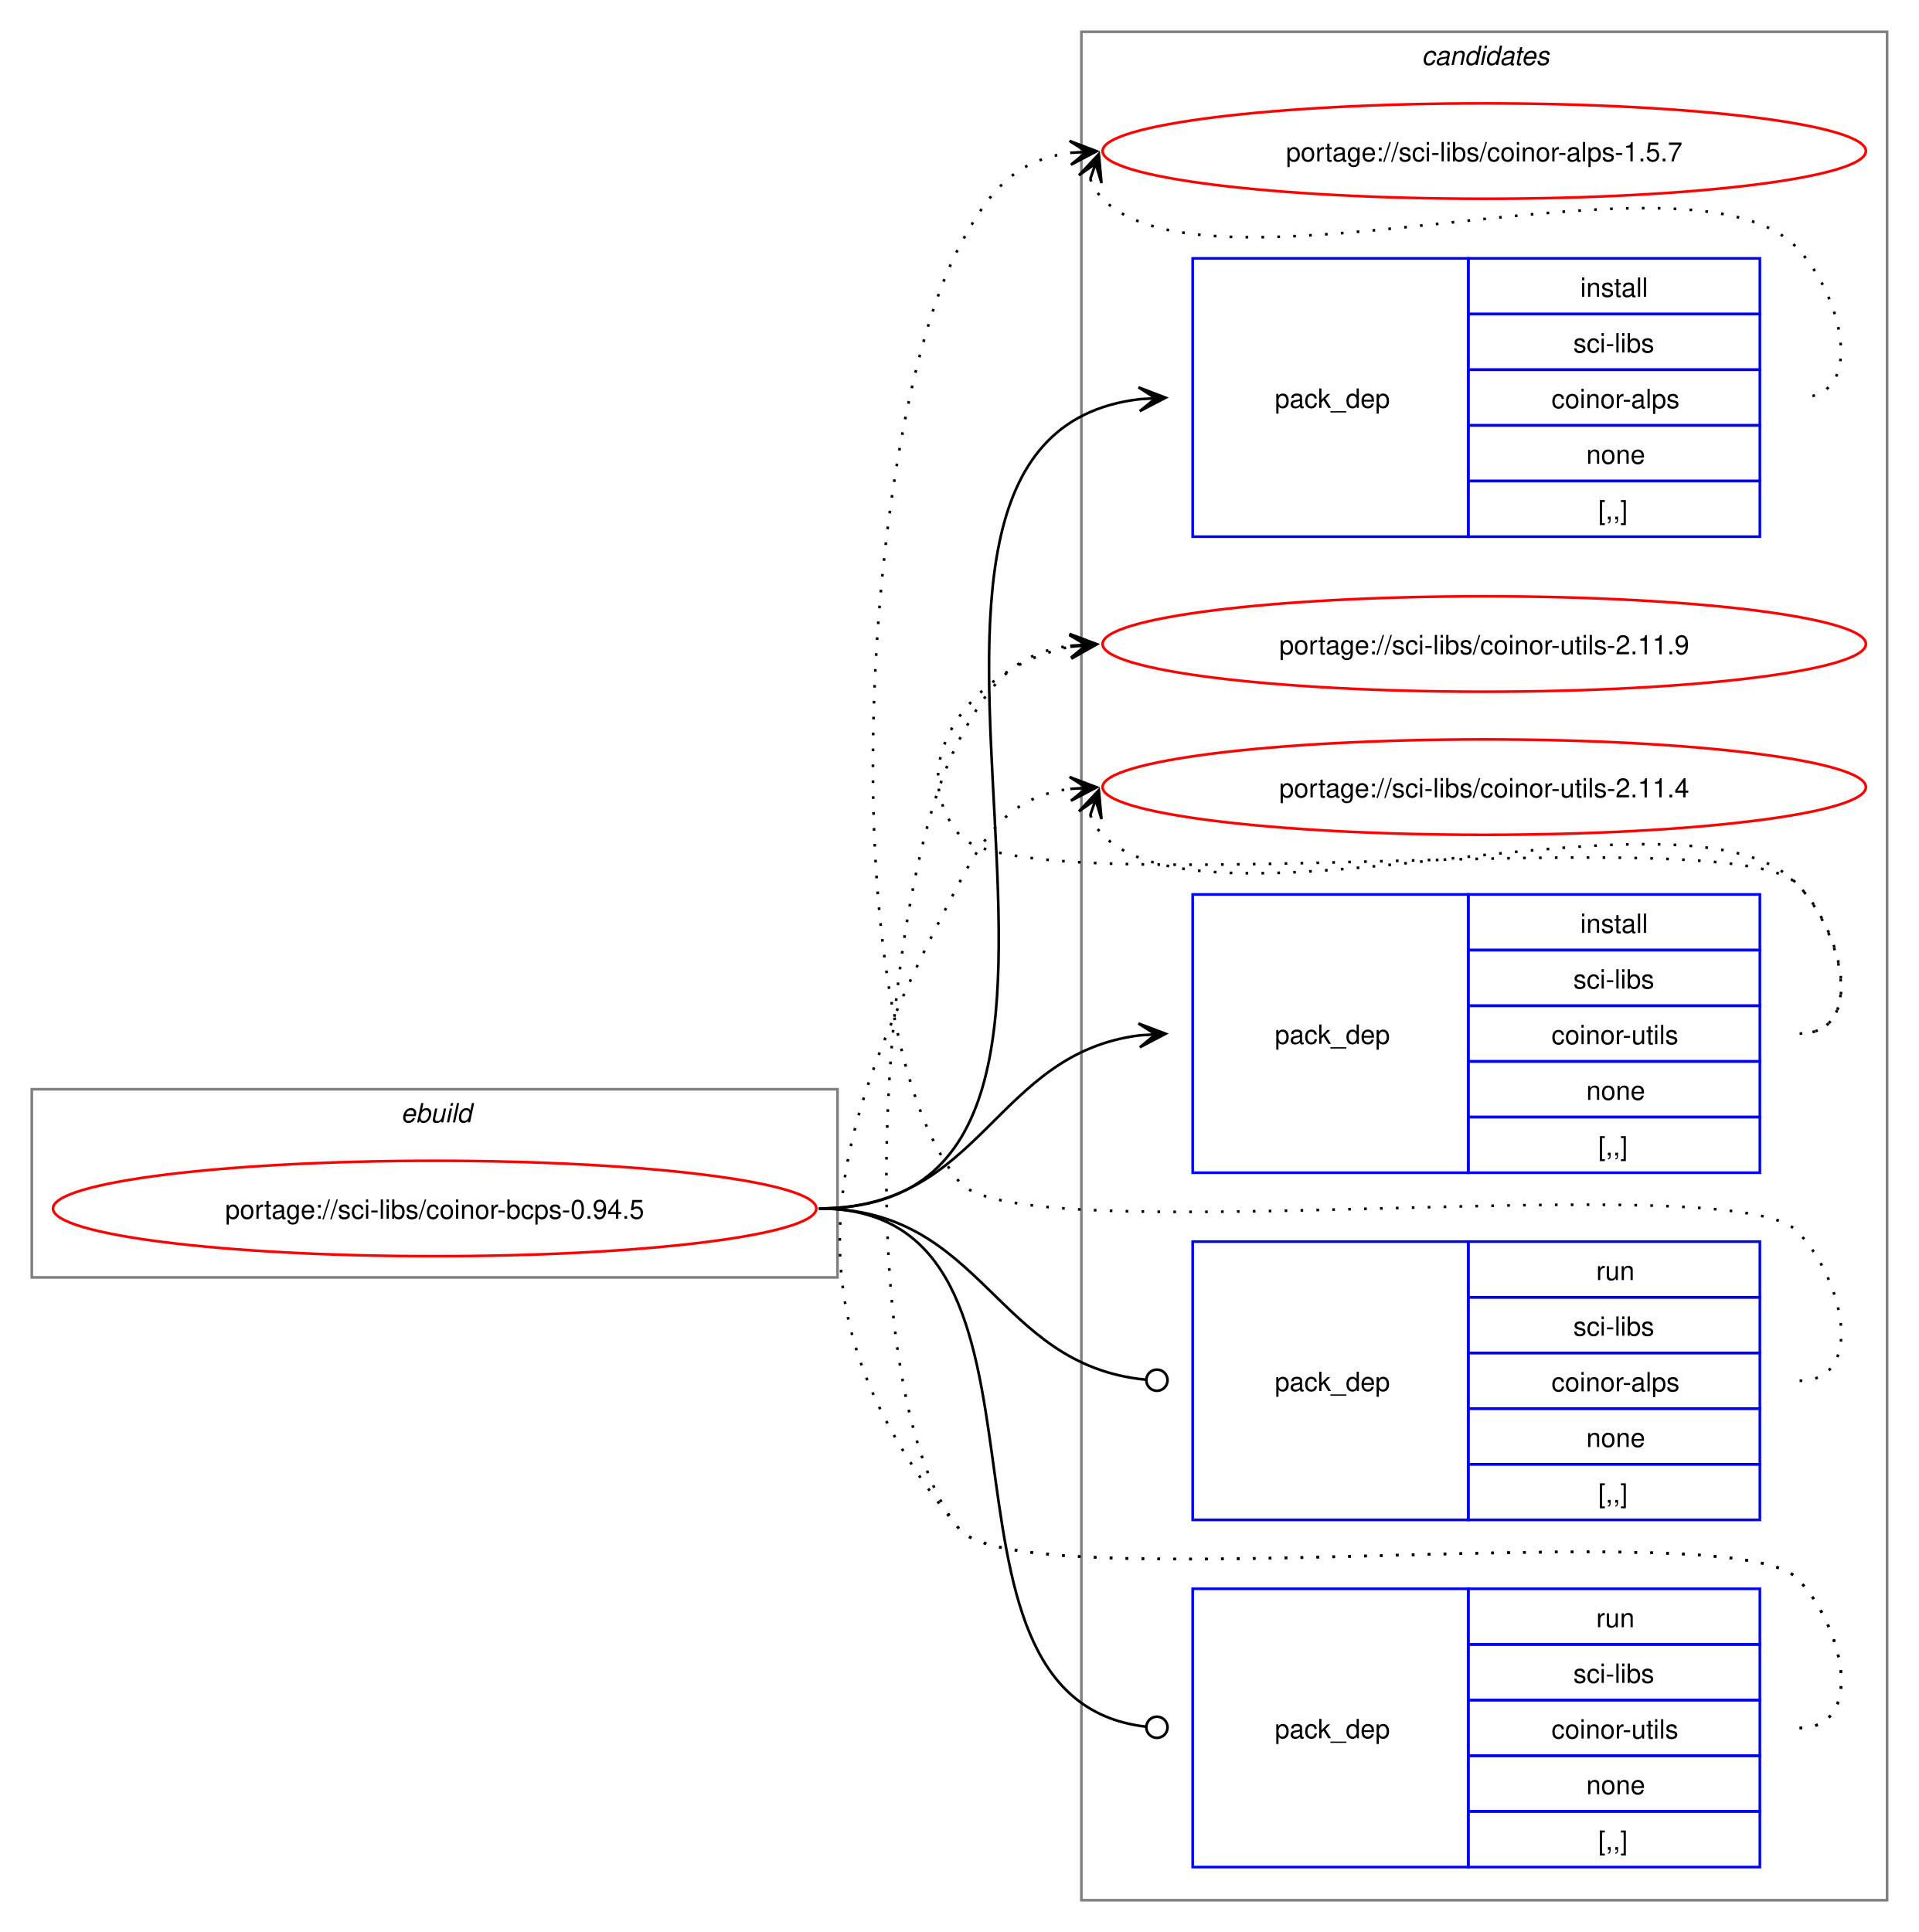
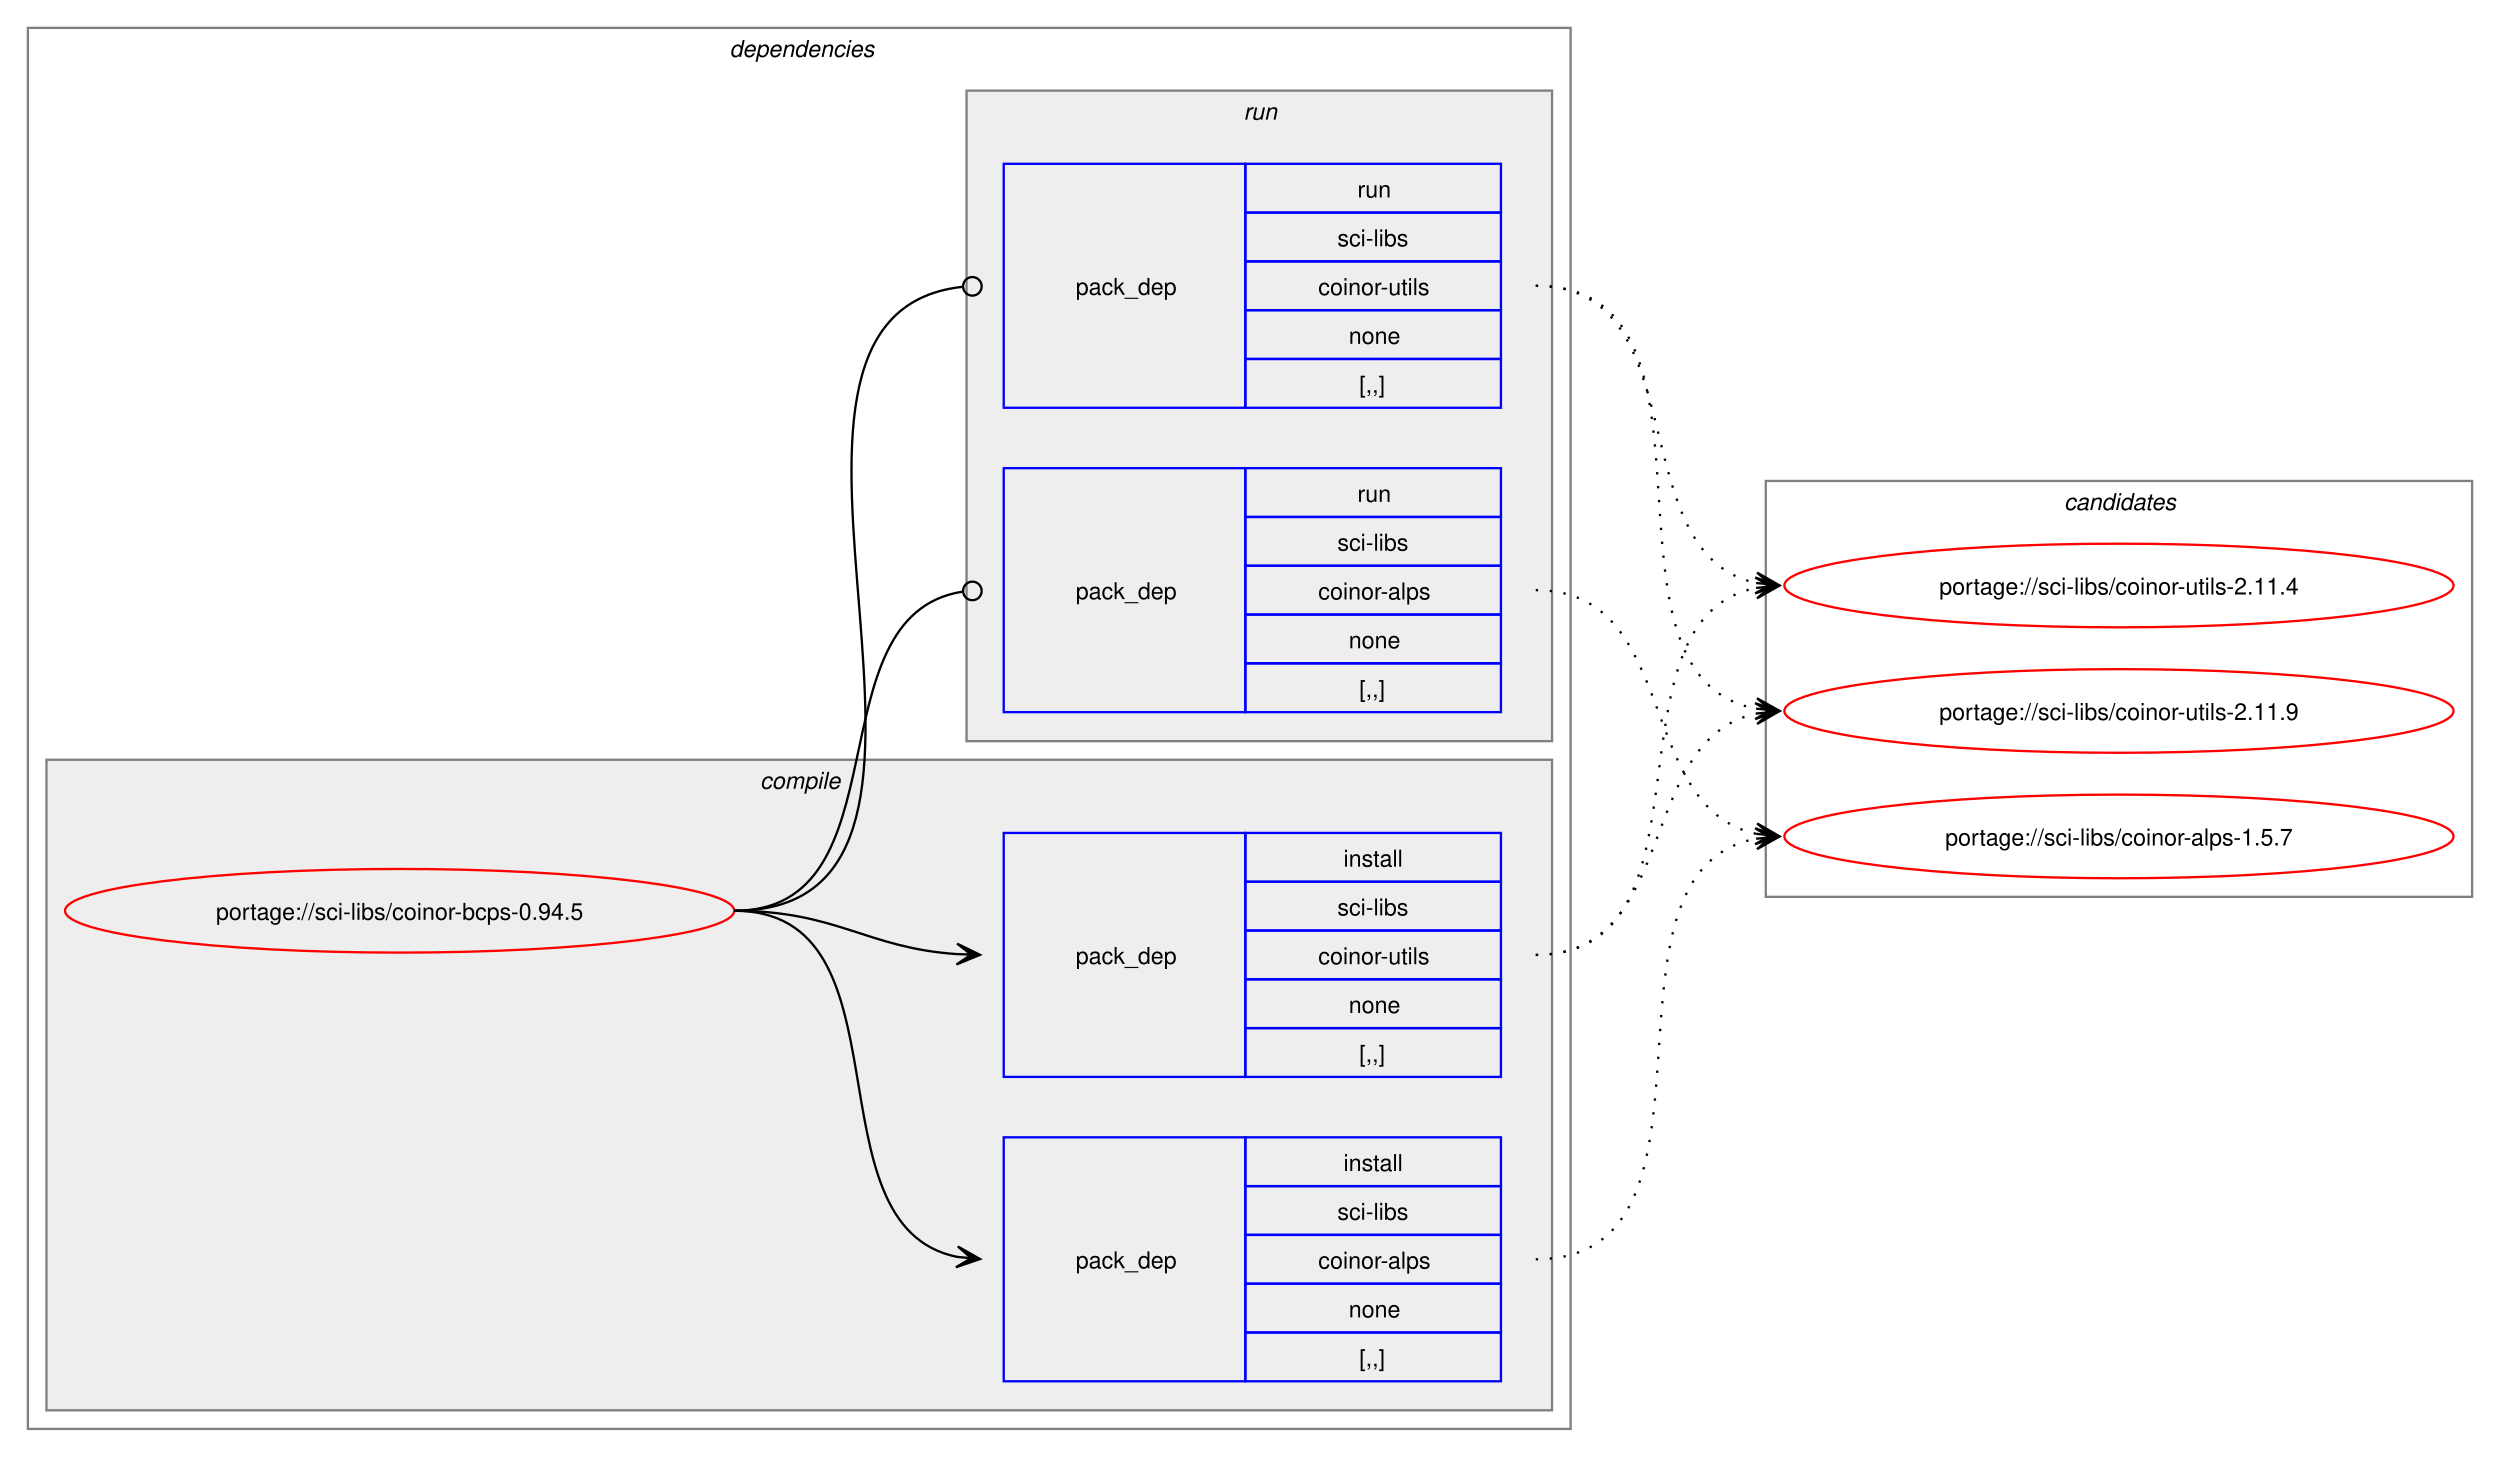
- <svg xmlns="http://www.w3.org/2000/svg" xmlns:xlink="http://www.w3.org/1999/xlink" width="724pt" height="729pt" viewBox="0.00 0.00 724.00 729.00">
-   <g id="graph0" class="graph" transform="scale(1 1) rotate(0) translate(4 725)">
-     <polygon fill="white" stroke="none" points="-4,4 -4,-725 720,-725 720,4 -4,4" />
+ <svg xmlns="http://www.w3.org/2000/svg" xmlns:xlink="http://www.w3.org/1999/xlink" width="1076pt" height="627pt" viewBox="0.00 0.00 1076.00 627.00">
+   <g id="graph0" class="graph" transform="scale(1 1) rotate(0) translate(4 623)">
+     <polygon fill="white" stroke="none" points="-4,4 -4,-623 1072,-623 1072,4 -4,4" />
+     <g id="clust2" class="cluster">
+       <polygon fill="none" stroke="gray" points="8,-8 8,-611 672,-611 672,-8 8,-8" />
+       <text text-anchor="start" x="310" y="-598.5" font-family="Helvetica,sans-Serif" font-style="italic" font-size="10.00">dependencies</text>
+     </g>
+     <g id="clust3" class="cluster">
+       <polygon fill="#eeeeee" stroke="gray" points="16,-16 16,-296 664,-296 664,-16 16,-16" />
+       <text text-anchor="start" x="323.12" y="-283.5" font-family="Helvetica,sans-Serif" font-style="italic" font-size="10.00">compile</text>
+     </g>
+     <g id="clust7" class="cluster">
+       <polygon fill="#eeeeee" stroke="gray" points="412,-304 412,-584 664,-584 664,-304 412,-304" />
+       <text text-anchor="start" x="531.25" y="-571.5" font-family="Helvetica,sans-Serif" font-style="italic" font-size="10.00">run</text>
+     </g>
    <g id="clust10" class="cluster">
-       <polygon fill="none" stroke="gray" points="404,-8 404,-713 708,-713 708,-8 404,-8" />
-       <text text-anchor="start" x="532.38" y="-700.5" font-family="Helvetica,sans-Serif" font-style="italic" font-size="10.00">candidates</text>
-     </g>
-     <g id="clust1" class="cluster">
-       <polygon fill="none" stroke="gray" points="8,-243 8,-314 312,-314 312,-243 8,-243" />
-       <text text-anchor="start" x="147.25" y="-301.5" font-family="Helvetica,sans-Serif" font-style="italic" font-size="10.00">ebuild</text>
+       <polygon fill="none" stroke="gray" points="756,-237 756,-416 1060,-416 1060,-237 756,-237" />
+       <text text-anchor="start" x="884.38" y="-403.5" font-family="Helvetica,sans-Serif" font-style="italic" font-size="10.00">candidates</text>
    </g>
    <g id="node1" class="node">
      <g id="a_node1">
        <a xlink:href="../sci-libs/coinor-bcps-0.94.5.svg" xlink:title="portage://sci-libs/coinor-bcps-0.94.5">
-           <ellipse fill="none" stroke="red" cx="160" cy="-269" rx="144" ry="18" />
-           <text text-anchor="middle" x="160" y="-265.12" font-family="Helvetica,sans-Serif" font-size="10.00">portage://sci-libs/coinor-bcps-0.94.5</text>
+           <ellipse fill="none" stroke="red" cx="168" cy="-231" rx="144" ry="18" />
+           <text text-anchor="middle" x="168" y="-227.12" font-family="Helvetica,sans-Serif" font-size="10.00">portage://sci-libs/coinor-bcps-0.94.5</text>
        </a>
      </g>
    </g>
    <g id="node2" class="node">
-       <polygon fill="none" stroke="blue" points="446,-522.5 446,-627.5 550,-627.5 550,-522.5 446,-522.5" />
-       <text text-anchor="start" x="477" y="-571.12" font-family="Helvetica,sans-Serif" font-size="10.00">pack_dep</text>
-       <polygon fill="none" stroke="blue" points="550,-606.5 550,-627.5 660,-627.5 660,-606.5 550,-606.5" />
-       <text text-anchor="start" x="592.25" y="-613" font-family="Helvetica,sans-Serif" font-size="10.00">install</text>
-       <polygon fill="none" stroke="blue" points="550,-585.5 550,-606.5 660,-606.5 660,-585.5 550,-585.5" />
-       <text text-anchor="start" x="589.62" y="-592" font-family="Helvetica,sans-Serif" font-size="10.00">sci-libs</text>
-       <polygon fill="none" stroke="blue" points="550,-564.5 550,-585.5 660,-585.5 660,-564.5 550,-564.5" />
-       <text text-anchor="start" x="581.38" y="-571" font-family="Helvetica,sans-Serif" font-size="10.00">coinor-alps</text>
-       <polygon fill="none" stroke="blue" points="550,-543.5 550,-564.5 660,-564.5 660,-543.5 550,-543.5" />
-       <text text-anchor="start" x="594.5" y="-550" font-family="Helvetica,sans-Serif" font-size="10.00">none</text>
-       <polygon fill="none" stroke="blue" points="550,-522.5 550,-543.5 660,-543.5 660,-522.5 550,-522.5" />
-       <text text-anchor="start" x="599" y="-529" font-family="Helvetica,sans-Serif" font-size="10.00">[,,]</text>
+       <polygon fill="none" stroke="blue" points="428,-28.5 428,-133.5 532,-133.5 532,-28.5 428,-28.5" />
+       <text text-anchor="start" x="459" y="-77.12" font-family="Helvetica,sans-Serif" font-size="10.00">pack_dep</text>
+       <polygon fill="none" stroke="blue" points="532,-112.5 532,-133.5 642,-133.5 642,-112.5 532,-112.5" />
+       <text text-anchor="start" x="574.25" y="-119" font-family="Helvetica,sans-Serif" font-size="10.00">install</text>
+       <polygon fill="none" stroke="blue" points="532,-91.5 532,-112.5 642,-112.5 642,-91.5 532,-91.5" />
+       <text text-anchor="start" x="571.62" y="-98" font-family="Helvetica,sans-Serif" font-size="10.00">sci-libs</text>
+       <polygon fill="none" stroke="blue" points="532,-70.5 532,-91.5 642,-91.5 642,-70.5 532,-70.5" />
+       <text text-anchor="start" x="563.38" y="-77" font-family="Helvetica,sans-Serif" font-size="10.00">coinor-alps</text>
+       <polygon fill="none" stroke="blue" points="532,-49.5 532,-70.5 642,-70.5 642,-49.5 532,-49.5" />
+       <text text-anchor="start" x="576.5" y="-56" font-family="Helvetica,sans-Serif" font-size="10.00">none</text>
+       <polygon fill="none" stroke="blue" points="532,-28.5 532,-49.5 642,-49.5 642,-28.5 532,-28.5" />
+       <text text-anchor="start" x="581" y="-35" font-family="Helvetica,sans-Serif" font-size="10.00">[,,]</text>
    </g>
    <g id="edge1" class="edge">
-       <path fill="none" stroke="black" d="M305,-269C449.21,-269 297.33,-559.08 425.92,-574.37" />
-       <polygon fill="black" stroke="black" points="435.78,-574.93 425.55,-578.86 432.01,-574.72 425.8,-574.37 425.8,-574.37 425.8,-574.37 432.01,-574.72 426.05,-569.87 435.78,-574.93" />
+       <path fill="none" stroke="black" d="M312,-231C389.89,-231 342.32,-95.29 407.96,-82.04" />
+       <polygon fill="black" stroke="black" points="417.79,-81.11 408.25,-86.53 414.02,-81.47 407.83,-82.05 407.83,-82.05 407.83,-82.05 414.02,-81.47 407.41,-77.57 417.79,-81.11" />
    </g>
    <g id="node3" class="node">
-       <polygon fill="none" stroke="blue" points="446,-282.5 446,-387.5 550,-387.5 550,-282.5 446,-282.5" />
-       <text text-anchor="start" x="477" y="-331.12" font-family="Helvetica,sans-Serif" font-size="10.00">pack_dep</text>
-       <polygon fill="none" stroke="blue" points="550,-366.5 550,-387.5 660,-387.5 660,-366.5 550,-366.5" />
-       <text text-anchor="start" x="592.25" y="-373" font-family="Helvetica,sans-Serif" font-size="10.00">install</text>
-       <polygon fill="none" stroke="blue" points="550,-345.5 550,-366.5 660,-366.5 660,-345.5 550,-345.5" />
-       <text text-anchor="start" x="589.62" y="-352" font-family="Helvetica,sans-Serif" font-size="10.00">sci-libs</text>
-       <polygon fill="none" stroke="blue" points="550,-324.5 550,-345.5 660,-345.5 660,-324.5 550,-324.5" />
-       <text text-anchor="start" x="581.38" y="-331" font-family="Helvetica,sans-Serif" font-size="10.00">coinor-utils</text>
-       <polygon fill="none" stroke="blue" points="550,-303.5 550,-324.5 660,-324.5 660,-303.5 550,-303.5" />
-       <text text-anchor="start" x="594.5" y="-310" font-family="Helvetica,sans-Serif" font-size="10.00">none</text>
-       <polygon fill="none" stroke="blue" points="550,-282.5 550,-303.5 660,-303.5 660,-282.5 550,-282.5" />
-       <text text-anchor="start" x="599" y="-289" font-family="Helvetica,sans-Serif" font-size="10.00">[,,]</text>
+       <polygon fill="none" stroke="blue" points="428,-159.5 428,-264.5 532,-264.5 532,-159.5 428,-159.5" />
+       <text text-anchor="start" x="459" y="-208.12" font-family="Helvetica,sans-Serif" font-size="10.00">pack_dep</text>
+       <polygon fill="none" stroke="blue" points="532,-243.5 532,-264.5 642,-264.5 642,-243.5 532,-243.5" />
+       <text text-anchor="start" x="574.25" y="-250" font-family="Helvetica,sans-Serif" font-size="10.00">install</text>
+       <polygon fill="none" stroke="blue" points="532,-222.5 532,-243.5 642,-243.5 642,-222.5 532,-222.5" />
+       <text text-anchor="start" x="571.62" y="-229" font-family="Helvetica,sans-Serif" font-size="10.00">sci-libs</text>
+       <polygon fill="none" stroke="blue" points="532,-201.5 532,-222.5 642,-222.5 642,-201.5 532,-201.5" />
+       <text text-anchor="start" x="563.38" y="-208" font-family="Helvetica,sans-Serif" font-size="10.00">coinor-utils</text>
+       <polygon fill="none" stroke="blue" points="532,-180.5 532,-201.5 642,-201.5 642,-180.5 532,-180.5" />
+       <text text-anchor="start" x="576.5" y="-187" font-family="Helvetica,sans-Serif" font-size="10.00">none</text>
+       <polygon fill="none" stroke="blue" points="532,-159.5 532,-180.5 642,-180.5 642,-159.5 532,-159.5" />
+       <text text-anchor="start" x="581" y="-166" font-family="Helvetica,sans-Serif" font-size="10.00">[,,]</text>
    </g>
    <g id="edge2" class="edge">
-       <path fill="none" stroke="black" d="M305,-269C366.75,-269 371.09,-327.49 426.11,-334.35" />
-       <polygon fill="black" stroke="black" points="435.78,-334.93 425.53,-338.82 432.01,-334.7 425.8,-334.33 425.8,-334.33 425.8,-334.33 432.01,-334.7 426.07,-329.84 435.78,-334.93" />
+       <path fill="none" stroke="black" d="M312,-231C356.34,-231 368.74,-214.99 407.84,-212.36" />
+       <polygon fill="black" stroke="black" points="417.78,-212.04 407.93,-216.86 414,-212.16 407.79,-212.36 407.79,-212.36 407.79,-212.36 414,-212.16 407.64,-207.87 417.78,-212.04" />
    </g>
    <g id="node4" class="node">
-       <polygon fill="none" stroke="blue" points="446,-151.5 446,-256.5 550,-256.5 550,-151.5 446,-151.5" />
-       <text text-anchor="start" x="477" y="-200.12" font-family="Helvetica,sans-Serif" font-size="10.00">pack_dep</text>
-       <polygon fill="none" stroke="blue" points="550,-235.5 550,-256.5 660,-256.5 660,-235.5 550,-235.5" />
-       <text text-anchor="start" x="598.25" y="-242" font-family="Helvetica,sans-Serif" font-size="10.00">run</text>
-       <polygon fill="none" stroke="blue" points="550,-214.5 550,-235.5 660,-235.5 660,-214.5 550,-214.5" />
-       <text text-anchor="start" x="589.62" y="-221" font-family="Helvetica,sans-Serif" font-size="10.00">sci-libs</text>
-       <polygon fill="none" stroke="blue" points="550,-193.5 550,-214.5 660,-214.5 660,-193.5 550,-193.5" />
-       <text text-anchor="start" x="581.38" y="-200" font-family="Helvetica,sans-Serif" font-size="10.00">coinor-alps</text>
-       <polygon fill="none" stroke="blue" points="550,-172.5 550,-193.5 660,-193.5 660,-172.5 550,-172.5" />
-       <text text-anchor="start" x="594.5" y="-179" font-family="Helvetica,sans-Serif" font-size="10.00">none</text>
-       <polygon fill="none" stroke="blue" points="550,-151.5 550,-172.5 660,-172.5 660,-151.5 550,-151.5" />
-       <text text-anchor="start" x="599" y="-158" font-family="Helvetica,sans-Serif" font-size="10.00">[,,]</text>
+       <polygon fill="none" stroke="blue" points="428,-316.5 428,-421.5 532,-421.5 532,-316.5 428,-316.5" />
+       <text text-anchor="start" x="459" y="-365.12" font-family="Helvetica,sans-Serif" font-size="10.00">pack_dep</text>
+       <polygon fill="none" stroke="blue" points="532,-400.5 532,-421.5 642,-421.5 642,-400.5 532,-400.5" />
+       <text text-anchor="start" x="580.25" y="-407" font-family="Helvetica,sans-Serif" font-size="10.00">run</text>
+       <polygon fill="none" stroke="blue" points="532,-379.5 532,-400.5 642,-400.5 642,-379.5 532,-379.5" />
+       <text text-anchor="start" x="571.62" y="-386" font-family="Helvetica,sans-Serif" font-size="10.00">sci-libs</text>
+       <polygon fill="none" stroke="blue" points="532,-358.5 532,-379.5 642,-379.5 642,-358.5 532,-358.5" />
+       <text text-anchor="start" x="563.38" y="-365" font-family="Helvetica,sans-Serif" font-size="10.00">coinor-alps</text>
+       <polygon fill="none" stroke="blue" points="532,-337.5 532,-358.5 642,-358.5 642,-337.5 532,-337.5" />
+       <text text-anchor="start" x="576.5" y="-344" font-family="Helvetica,sans-Serif" font-size="10.00">none</text>
+       <polygon fill="none" stroke="blue" points="532,-316.5 532,-337.5 642,-337.5 642,-316.5 532,-316.5" />
+       <text text-anchor="start" x="581" y="-323" font-family="Helvetica,sans-Serif" font-size="10.00">[,,]</text>
    </g>
    <g id="edge3" class="edge">
-       <path fill="none" stroke="black" d="M305,-269C367.33,-269 371.35,-209.95 428.21,-204.42" />
-       <ellipse fill="none" stroke="black" cx="432.51" cy="-204.21" rx="4" ry="4" />
+       <path fill="none" stroke="black" d="M312,-231C386.43,-231 345.13,-357.91 410.07,-368.32" />
+       <ellipse fill="none" stroke="black" cx="414.51" cy="-368.66" rx="4" ry="4" />
    </g>
    <g id="node5" class="node">
-       <polygon fill="none" stroke="blue" points="446,-20.5 446,-125.5 550,-125.5 550,-20.5 446,-20.5" />
-       <text text-anchor="start" x="477" y="-69.12" font-family="Helvetica,sans-Serif" font-size="10.00">pack_dep</text>
-       <polygon fill="none" stroke="blue" points="550,-104.5 550,-125.5 660,-125.5 660,-104.5 550,-104.5" />
-       <text text-anchor="start" x="598.25" y="-111" font-family="Helvetica,sans-Serif" font-size="10.00">run</text>
-       <polygon fill="none" stroke="blue" points="550,-83.5 550,-104.5 660,-104.5 660,-83.5 550,-83.5" />
-       <text text-anchor="start" x="589.62" y="-90" font-family="Helvetica,sans-Serif" font-size="10.00">sci-libs</text>
-       <polygon fill="none" stroke="blue" points="550,-62.5 550,-83.5 660,-83.5 660,-62.5 550,-62.5" />
-       <text text-anchor="start" x="581.38" y="-69" font-family="Helvetica,sans-Serif" font-size="10.00">coinor-utils</text>
-       <polygon fill="none" stroke="blue" points="550,-41.5 550,-62.5 660,-62.5 660,-41.5 550,-41.5" />
-       <text text-anchor="start" x="594.5" y="-48" font-family="Helvetica,sans-Serif" font-size="10.00">none</text>
-       <polygon fill="none" stroke="blue" points="550,-20.5 550,-41.5 660,-41.5 660,-20.5 550,-20.5" />
-       <text text-anchor="start" x="599" y="-27" font-family="Helvetica,sans-Serif" font-size="10.00">[,,]</text>
+       <polygon fill="none" stroke="blue" points="428,-447.5 428,-552.5 532,-552.5 532,-447.5 428,-447.5" />
+       <text text-anchor="start" x="459" y="-496.12" font-family="Helvetica,sans-Serif" font-size="10.00">pack_dep</text>
+       <polygon fill="none" stroke="blue" points="532,-531.5 532,-552.5 642,-552.5 642,-531.5 532,-531.5" />
+       <text text-anchor="start" x="580.25" y="-538" font-family="Helvetica,sans-Serif" font-size="10.00">run</text>
+       <polygon fill="none" stroke="blue" points="532,-510.5 532,-531.5 642,-531.5 642,-510.5 532,-510.5" />
+       <text text-anchor="start" x="571.62" y="-517" font-family="Helvetica,sans-Serif" font-size="10.00">sci-libs</text>
+       <polygon fill="none" stroke="blue" points="532,-489.5 532,-510.5 642,-510.5 642,-489.5 532,-489.5" />
+       <text text-anchor="start" x="563.38" y="-496" font-family="Helvetica,sans-Serif" font-size="10.00">coinor-utils</text>
+       <polygon fill="none" stroke="blue" points="532,-468.5 532,-489.5 642,-489.5 642,-468.5 532,-468.5" />
+       <text text-anchor="start" x="576.5" y="-475" font-family="Helvetica,sans-Serif" font-size="10.00">none</text>
+       <polygon fill="none" stroke="blue" points="532,-447.5 532,-468.5 642,-468.5 642,-447.5 532,-447.5" />
+       <text text-anchor="start" x="581" y="-454" font-family="Helvetica,sans-Serif" font-size="10.00">[,,]</text>
    </g>
    <g id="edge4" class="edge">
-       <path fill="none" stroke="black" d="M305,-269C406.95,-269 336.39,-84.32 428.23,-73.49" />
-       <ellipse fill="none" stroke="black" cx="432.51" cy="-73.25" rx="4" ry="4" />
+       <path fill="none" stroke="black" d="M312,-231C437.53,-231 297.51,-487.03 410.07,-499.53" />
+       <ellipse fill="none" stroke="black" cx="414.51" cy="-499.76" rx="4" ry="4" />
    </g>
    <g id="node6" class="node">
      <g id="a_node6">
        <a xlink:href="../sci-libs/coinor-alps-1.5.7.svg" xlink:title="portage://sci-libs/coinor-alps-1.5.7">
-           <ellipse fill="none" stroke="red" cx="556" cy="-668" rx="144" ry="18" />
-           <text text-anchor="middle" x="556" y="-664.12" font-family="Helvetica,sans-Serif" font-size="10.00">portage://sci-libs/coinor-alps-1.5.7</text>
+           <ellipse fill="none" stroke="red" cx="908" cy="-263" rx="144" ry="18" />
+           <text text-anchor="middle" x="908" y="-259.12" font-family="Helvetica,sans-Serif" font-size="10.00">portage://sci-libs/coinor-alps-1.5.7</text>
        </a>
      </g>
    </g>
    <g id="edge5" class="edge">
-       <path fill="none" stroke="black" stroke-dasharray="1,5" d="M407.37,-657.45C408.4,-654.7 410.07,-651.96 412,-650 452.96,-608.42 633.83,-673.85 674,-631.5 691.28,-613.28 700.12,-575 675,-575" />
-       <polygon fill="black" stroke="black" points="410.6,-666.85 403.09,-658.86 409.37,-663.27 407.34,-657.39 407.34,-657.39 407.34,-657.39 409.37,-663.27 411.6,-655.93 410.6,-666.85" />
+       <path fill="none" stroke="black" stroke-dasharray="1,5" d="M657,-81C746.59,-81 676.05,-247.7 751.87,-262.02" />
+       <polygon fill="black" stroke="black" points="761.79,-262.89 751.43,-266.5 758.02,-262.56 751.82,-262.02 751.82,-262.02 751.82,-262.02 758.02,-262.56 752.22,-257.53 761.79,-262.89" />
    </g>
    <g id="node7" class="node">
      <g id="a_node7">
        <a xlink:href="../sci-libs/coinor-utils-2.11.9.svg" xlink:title="portage://sci-libs/coinor-utils-2.11.9">
-           <ellipse fill="none" stroke="red" cx="556" cy="-482" rx="144" ry="18" />
-           <text text-anchor="middle" x="556" y="-478.12" font-family="Helvetica,sans-Serif" font-size="10.00">portage://sci-libs/coinor-utils-2.11.9</text>
+           <ellipse fill="none" stroke="red" cx="908" cy="-317" rx="144" ry="18" />
+           <text text-anchor="middle" x="908" y="-313.12" font-family="Helvetica,sans-Serif" font-size="10.00">portage://sci-libs/coinor-utils-2.11.9</text>
        </a>
      </g>
    </g>
    <g id="edge6" class="edge">
-       <path fill="none" stroke="black" stroke-dasharray="1,5" d="M675,-335C700.12,-335 691.6,-373.59 674,-391.5 649.35,-416.59 380.36,-382.85 358,-410 335.11,-437.8 364.6,-474.35 399.91,-480.95" />
-       <polygon fill="black" stroke="black" points="409.79,-481.89 399.41,-485.43 406.02,-481.53 399.83,-480.95 399.83,-480.95 399.83,-480.95 406.02,-481.53 400.25,-476.47 409.79,-481.89" />
+       <path fill="none" stroke="black" stroke-dasharray="1,5" d="M657,-212C719.3,-212 699.57,-304.67 751.94,-315.89" />
+       <polygon fill="black" stroke="black" points="761.79,-316.88 751.39,-320.36 758.02,-316.5 751.84,-315.88 751.84,-315.88 751.84,-315.88 758.02,-316.5 752.29,-311.4 761.79,-316.88" />
    </g>
    <g id="node8" class="node">
      <g id="a_node8">
        <a xlink:href="../sci-libs/coinor-utils-2.11.4.svg" xlink:title="portage://sci-libs/coinor-utils-2.11.4">
-           <ellipse fill="none" stroke="red" cx="556" cy="-428" rx="144" ry="18" />
-           <text text-anchor="middle" x="556" y="-424.12" font-family="Helvetica,sans-Serif" font-size="10.00">portage://sci-libs/coinor-utils-2.11.4</text>
+           <ellipse fill="none" stroke="red" cx="908" cy="-371" rx="144" ry="18" />
+           <text text-anchor="middle" x="908" y="-367.12" font-family="Helvetica,sans-Serif" font-size="10.00">portage://sci-libs/coinor-utils-2.11.4</text>
        </a>
      </g>
    </g>
    <g id="edge7" class="edge">
-       <path fill="none" stroke="black" stroke-dasharray="1,5" d="M407.37,-417.45C408.4,-414.7 410.07,-411.96 412,-410 452.96,-368.42 633.83,-433.85 674,-391.5 691.28,-373.28 700.12,-335 675,-335" />
-       <polygon fill="black" stroke="black" points="410.6,-426.85 403.09,-418.86 409.37,-423.27 407.34,-417.39 407.34,-417.39 407.34,-417.39 409.37,-423.27 411.6,-415.93 410.6,-426.85" />
+       <path fill="none" stroke="black" stroke-dasharray="1,5" d="M657,-212C737.95,-212 683.73,-356.44 752.01,-369.98" />
+       <polygon fill="black" stroke="black" points="761.79,-370.89 751.42,-374.45 758.02,-370.54 751.83,-369.97 751.83,-369.97 751.83,-369.97 758.02,-370.54 752.24,-365.49 761.79,-370.89" />
    </g>
    <g id="edge8" class="edge">
-       <path fill="none" stroke="black" stroke-dasharray="1,5" d="M675,-204C700.12,-204 691.6,-242.59 674,-260.5 649.35,-285.59 380.36,-251.85 358,-279 308.14,-339.56 321.29,-562.68 358,-632 369.45,-653.63 379.33,-664.67 399.96,-667.35" />
-       <polygon fill="black" stroke="black" points="409.78,-667.93 399.54,-671.83 406.01,-667.7 399.8,-667.34 399.8,-667.34 399.8,-667.34 406.01,-667.7 400.07,-662.85 409.78,-667.93" />
+       <path fill="none" stroke="black" stroke-dasharray="1,5" d="M657,-369C719.59,-369 699.33,-275.45 751.89,-264.12" />
+       <polygon fill="black" stroke="black" points="761.79,-263.12 752.29,-268.6 758.03,-263.5 751.84,-264.12 751.84,-264.12 751.84,-264.12 758.03,-263.5 751.39,-259.65 761.79,-263.12" />
    </g>
    <g id="edge9" class="edge">
-       <path fill="none" stroke="black" stroke-dasharray="1,5" d="M675,-73C700.12,-73 691.6,-111.59 674,-129.5 649.35,-154.59 380.36,-120.85 358,-148 315.91,-199.12 327.01,-387.48 358,-446 369.45,-467.63 379.33,-478.67 399.96,-481.35" />
-       <polygon fill="black" stroke="black" points="409.78,-481.93 399.54,-485.83 406.01,-481.7 399.8,-481.34 399.8,-481.34 399.8,-481.34 406.01,-481.7 400.07,-476.85 409.78,-481.93" />
+       <path fill="none" stroke="black" stroke-dasharray="1,5" d="M657,-500C746.95,-500 675.73,-332.39 751.83,-317.98" />
+       <polygon fill="black" stroke="black" points="761.79,-317.11 752.22,-322.47 758.02,-317.44 751.82,-317.99 751.82,-317.99 751.82,-317.99 758.02,-317.44 751.43,-313.5 761.79,-317.11" />
    </g>
    <g id="edge10" class="edge">
-       <path fill="none" stroke="black" stroke-dasharray="1,5" d="M675,-73C700.12,-73 691.6,-111.59 674,-129.5 649.35,-154.59 380.36,-120.85 358,-148 289.07,-231.72 307.24,-296.17 358,-392 369.45,-413.63 379.33,-424.67 399.96,-427.35" />
-       <polygon fill="black" stroke="black" points="409.78,-427.93 399.54,-431.83 406.01,-427.7 399.8,-427.34 399.8,-427.34 399.8,-427.34 406.01,-427.7 400.07,-422.85 409.78,-427.93" />
+       <path fill="none" stroke="black" stroke-dasharray="1,5" d="M657,-500C727.29,-500 692.94,-384.25 752.2,-372.04" />
+       <polygon fill="black" stroke="black" points="761.79,-371.12 752.26,-376.55 758.02,-371.48 751.83,-372.07 751.83,-372.07 751.83,-372.07 758.02,-371.48 751.4,-367.59 761.79,-371.12" />
    </g>
  </g>
</svg>
